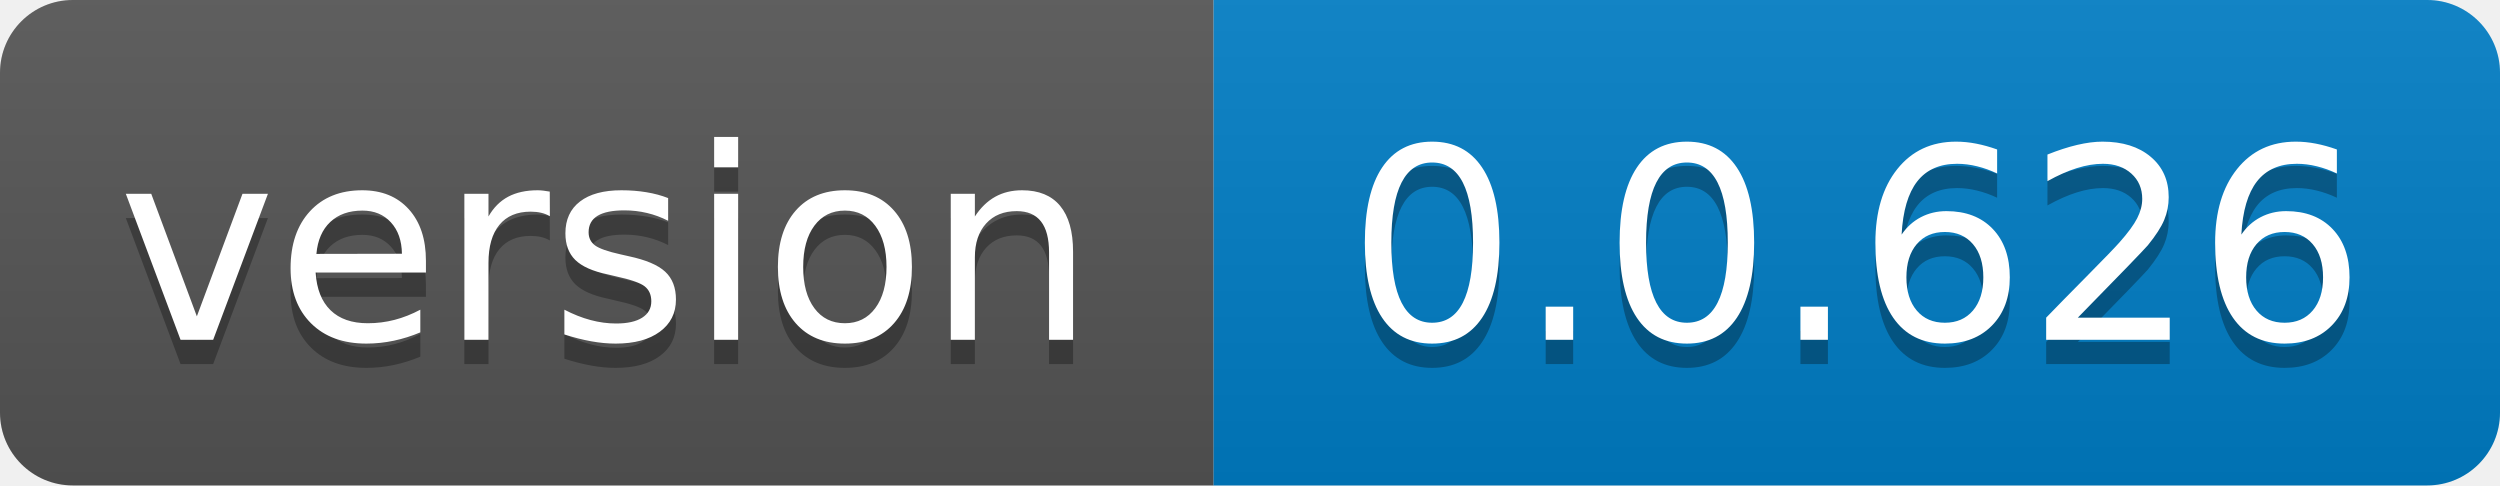
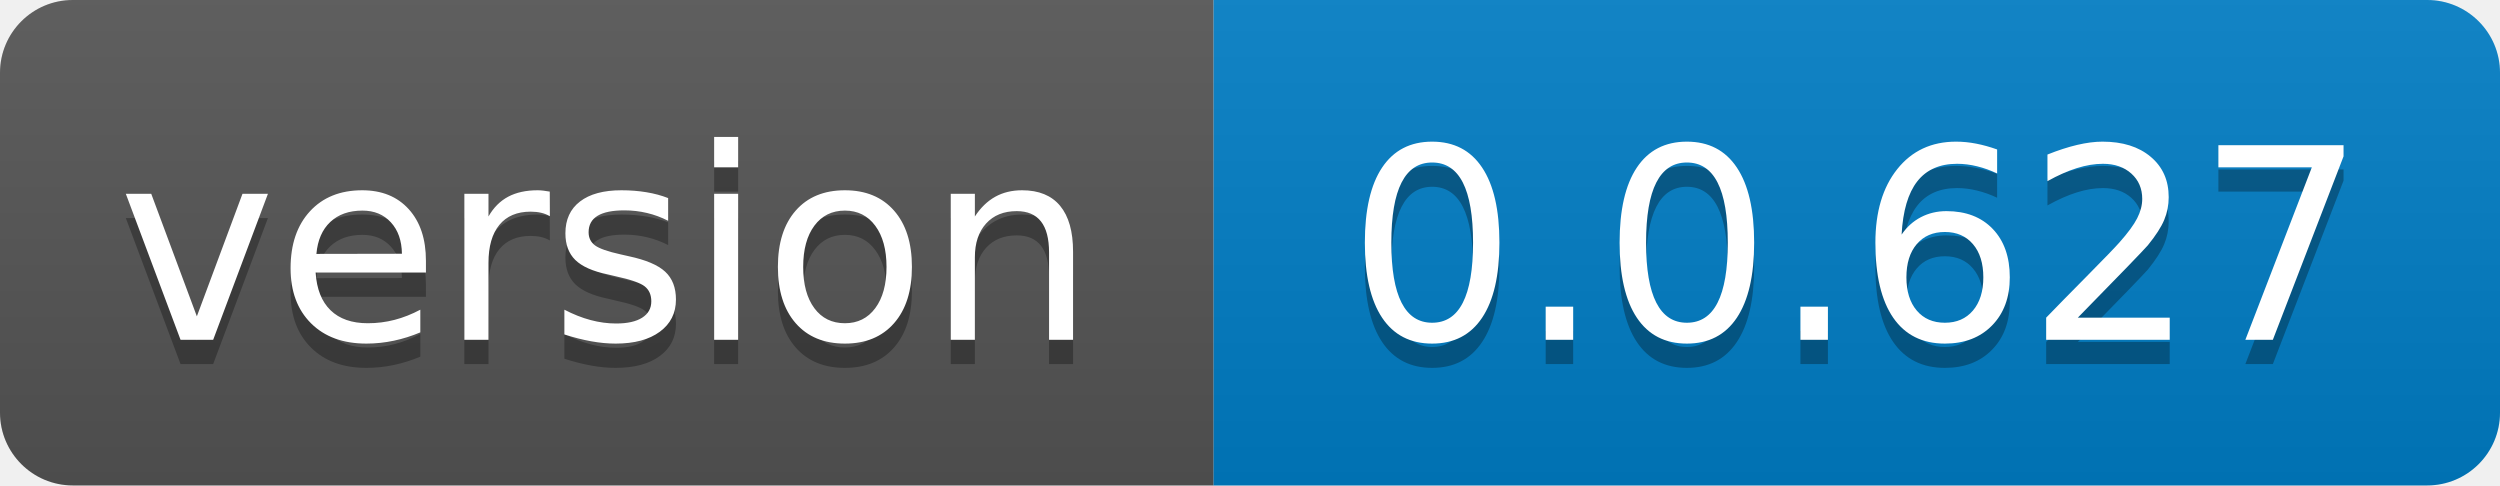
- <svg xmlns="http://www.w3.org/2000/svg" width="103" height="20" role="img" aria-label="version: 0.0.626">
+ <svg xmlns="http://www.w3.org/2000/svg" width="103" height="20" role="img" aria-label="version: 0.0.627">
  <linearGradient id="s" x2="0" y2="100%">
    <stop offset="0" stop-color="#bbb" stop-opacity=".1" />
    <stop offset="1" stop-opacity=".1" />
  </linearGradient>
  <clipPath id="r">
    <rect width="103" height="20" rx="3" fill="#fff" />
  </clipPath>
  <g clip-path="url(#r)">
    <rect width="50" height="20" fill="#555" />
    <rect x="50" width="53" height="20" fill="#007ec6" />
    <rect width="103" height="20" fill="url(#s)" />
  </g>
  <g fill="#fff" text-anchor="middle" font-family="Verdana,Geneva,DejaVu Sans,sans-serif" text-rendering="geometricPrecision" font-size="110">
    <text aria-hidden="true" x="250.0" transform="scale(.1)" textLength="400" y="150" fill="#010101" fill-opacity=".3">version</text>
    <text x="250.0" transform="scale(.1)" textLength="400" y="140" fill="#fff">version</text>
-     <text aria-hidden="true" x="765.0" transform="scale(.1)" textLength="430" y="150" fill="#010101" fill-opacity=".3">0.0.626</text>
-     <text x="765.0" transform="scale(.1)" textLength="430" y="140" fill="#fff">0.0.626</text>
+     <text aria-hidden="true" x="765.0" transform="scale(.1)" textLength="430" y="150" fill="#010101" fill-opacity=".3">0.0.627</text>
+     <text x="765.0" transform="scale(.1)" textLength="430" y="140" fill="#fff">0.0.627</text>
  </g>
</svg>
